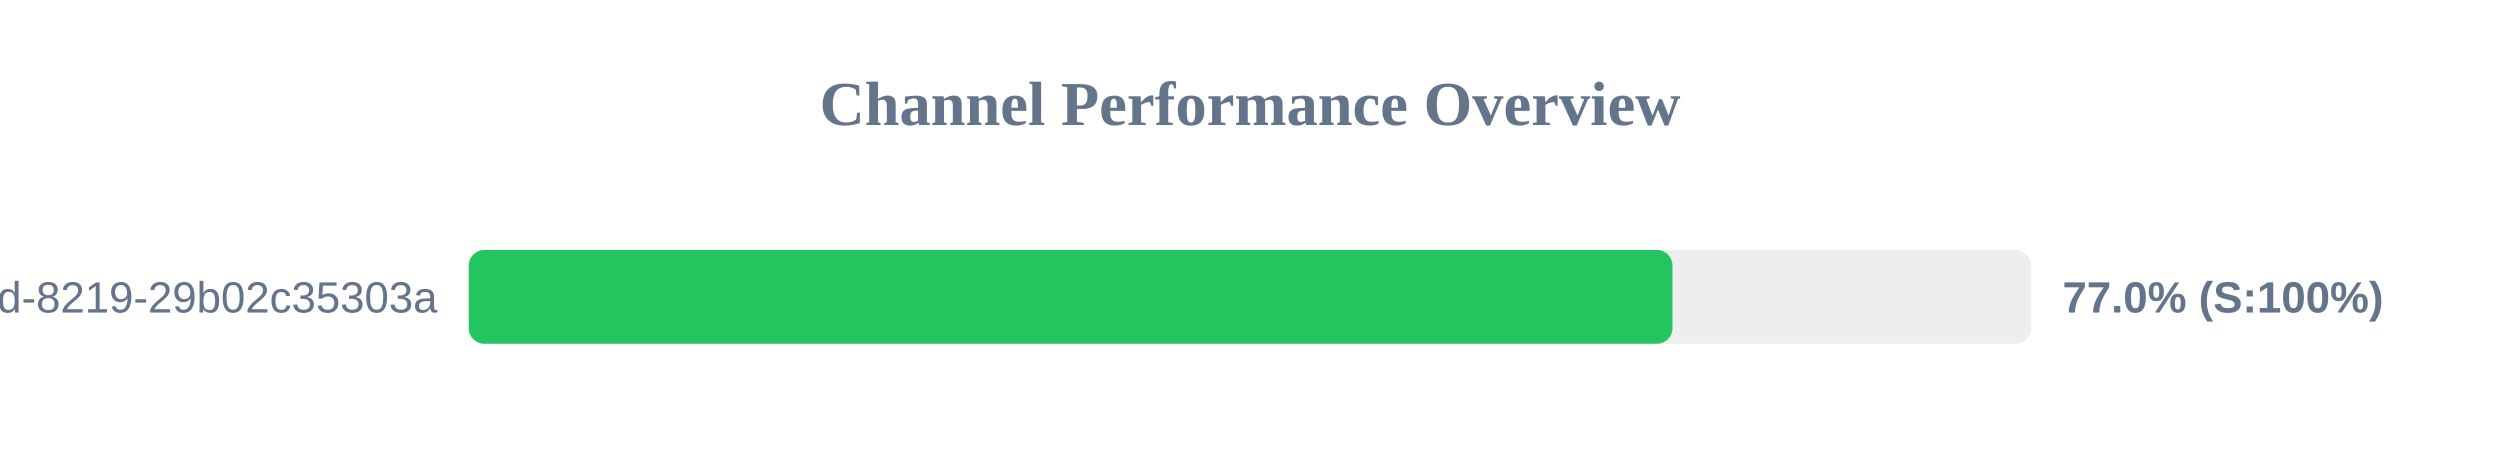
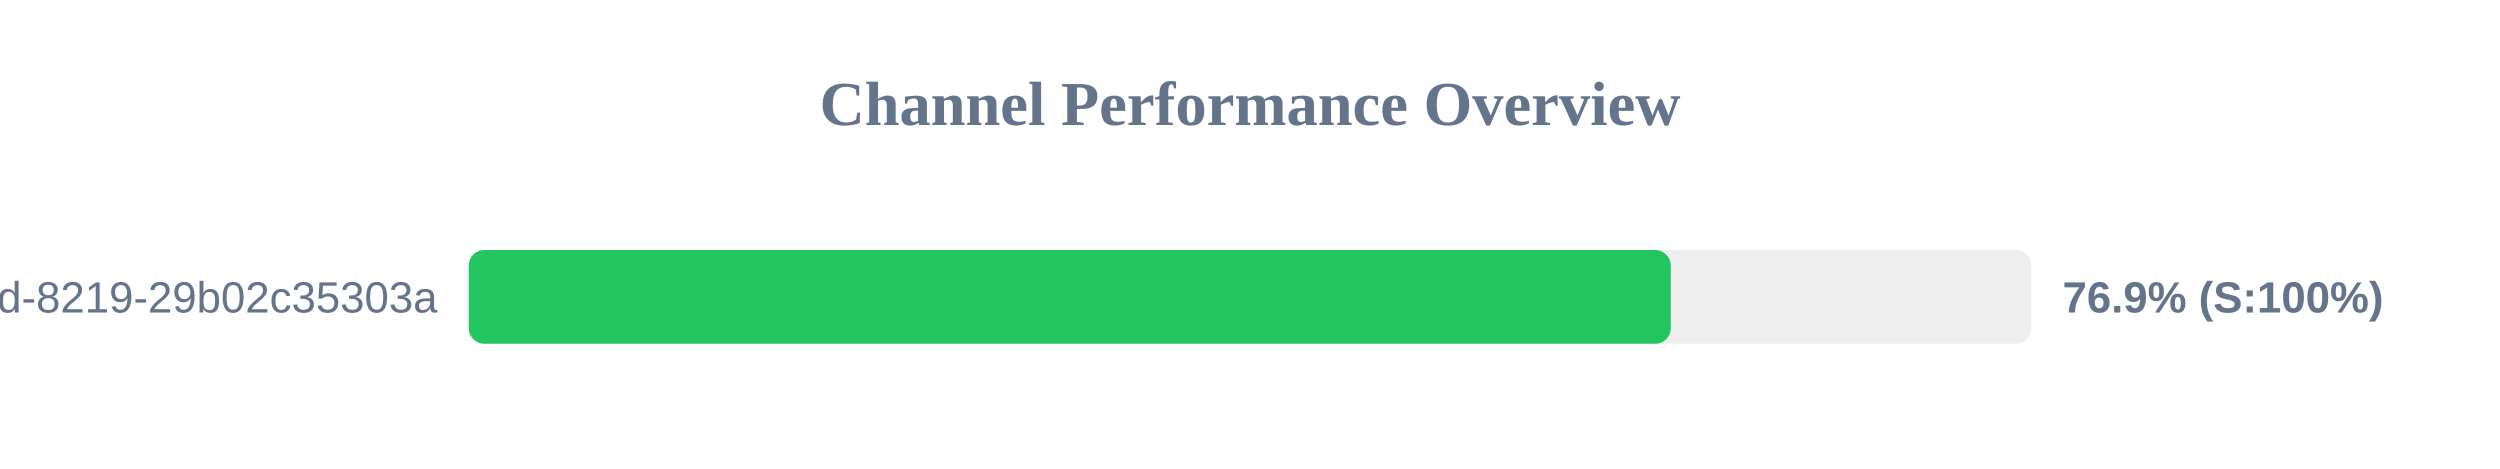
<svg xmlns="http://www.w3.org/2000/svg" width="800" height="150" version="1.1">
  <style>
        .row { font: 14px Arial; fill: #64748b; }
        .score { font: bold 14px Arial; fill: #64748b; }
    </style>
  <text x="400" y="40" text-anchor="middle" font-size="20px" font-weight="bold" fill="#64748b">Channel Performance Overview</text>
  <rect x="150" y="80" width="500" height="30" fill="#eee" rx="5" />
-   <rect x="150" y="80" width="385.2" height="30" fill="#22c55e" rx="5" />
+   <rect x="150" y="80" width="384.65" height="30" fill="#22c55e" rx="5" />
  <text x="140" y="100" text-anchor="end" class="row">?uuid=5eaa121d-4362-444d-8219-29b02c35303a</text>
-   <text x="660" y="100" text-anchor="start" class="score">77.0% (S:100%)</text>
+   <text x="660" y="100" text-anchor="start" class="score">76.9% (S:100%)</text>
</svg>
